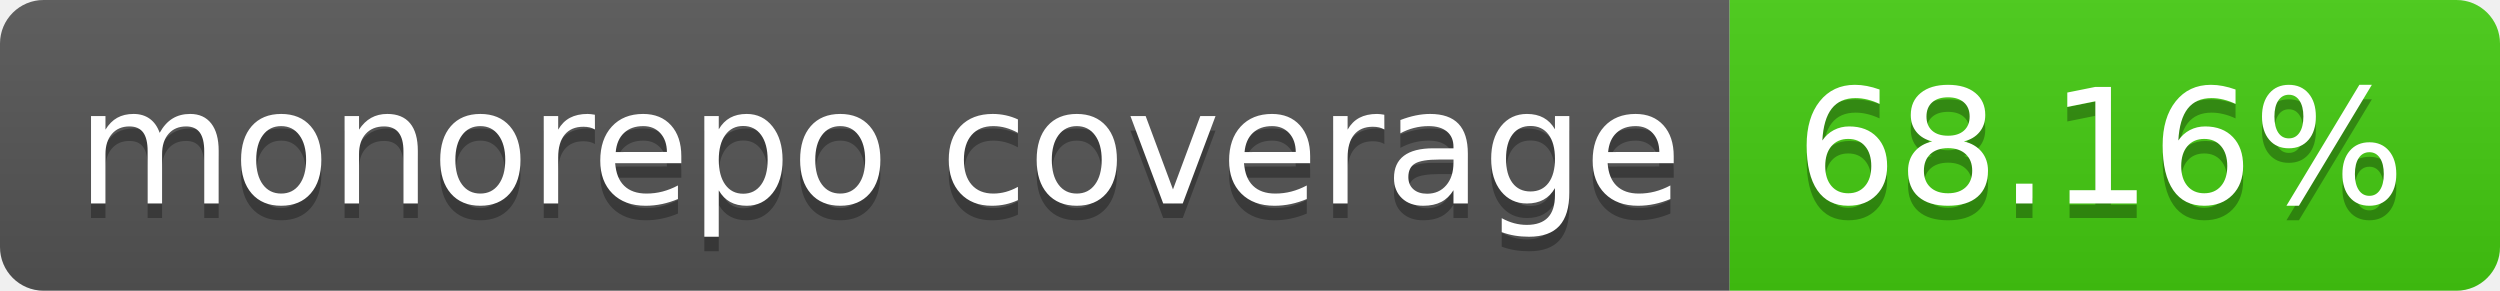
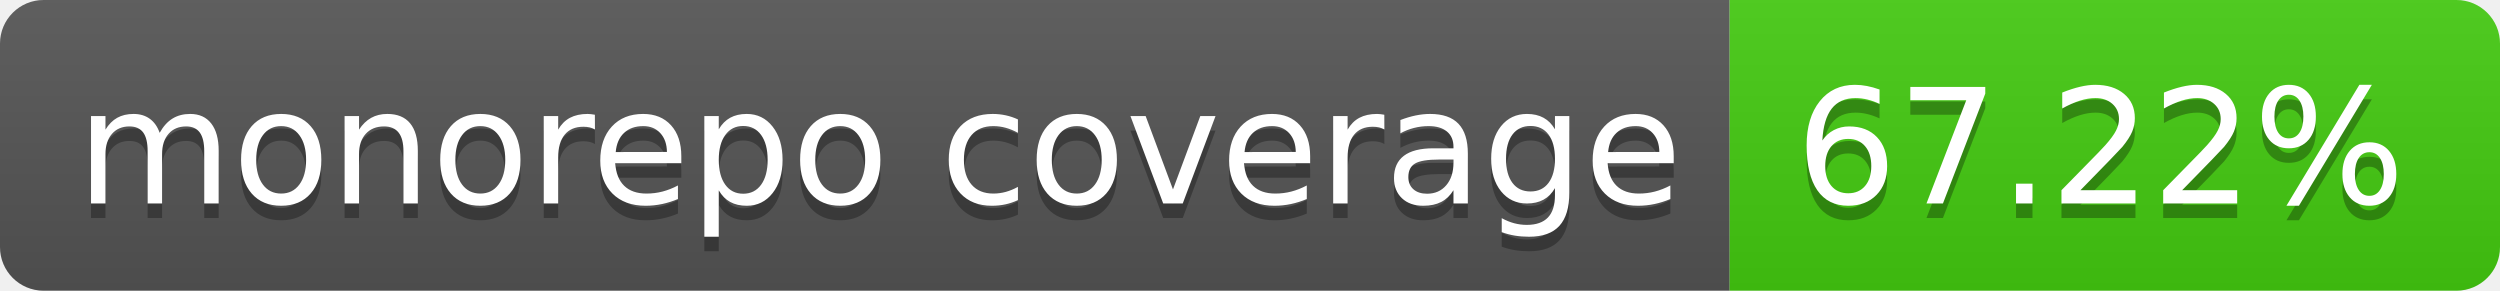
- <svg xmlns="http://www.w3.org/2000/svg" width="172" height="20" role="img" aria-label="monorepo coverage: 68.16%">
+ <svg xmlns="http://www.w3.org/2000/svg" width="172" height="20" role="img" aria-label="monorepo coverage: 67.22%">
  <linearGradient id="s" x2="0" y2="100%">
    <stop offset="0" stop-color="#bbb" stop-opacity=".1" />
    <stop offset="1" stop-opacity=".1" />
  </linearGradient>
  <clipPath id="r">
    <rect width="172" height="20" rx="3" fill="#fff" />
  </clipPath>
  <g clip-path="url(#r)">
    <rect width="119" height="20" fill="#555" />
    <rect x="119" width="53" height="20" fill="#4c1" />
    <rect width="172" height="20" fill="url(#s)" />
  </g>
  <g fill="#fff" text-anchor="middle" font-family="Verdana,Geneva,DejaVu Sans,sans-serif" text-rendering="geometricPrecision" font-size="110">
    <text aria-hidden="true" x="605" y="150" fill="#010101" fill-opacity=".3" transform="scale(.1)" textLength="1090">monorepo coverage</text>
    <text x="605" y="140" transform="scale(.1)" fill="#fff" textLength="1090">monorepo coverage</text>
-     <text aria-hidden="true" x="1445" y="150" fill="#010101" fill-opacity=".3" transform="scale(.1)" textLength="430">68.16%</text>
-     <text x="1445" y="140" transform="scale(.1)" fill="#fff" textLength="430">68.16%</text>
+     <text aria-hidden="true" x="1445" y="150" fill="#010101" fill-opacity=".3" transform="scale(.1)" textLength="430">67.22%</text>
+     <text x="1445" y="140" transform="scale(.1)" fill="#fff" textLength="430">67.22%</text>
  </g>
</svg>
